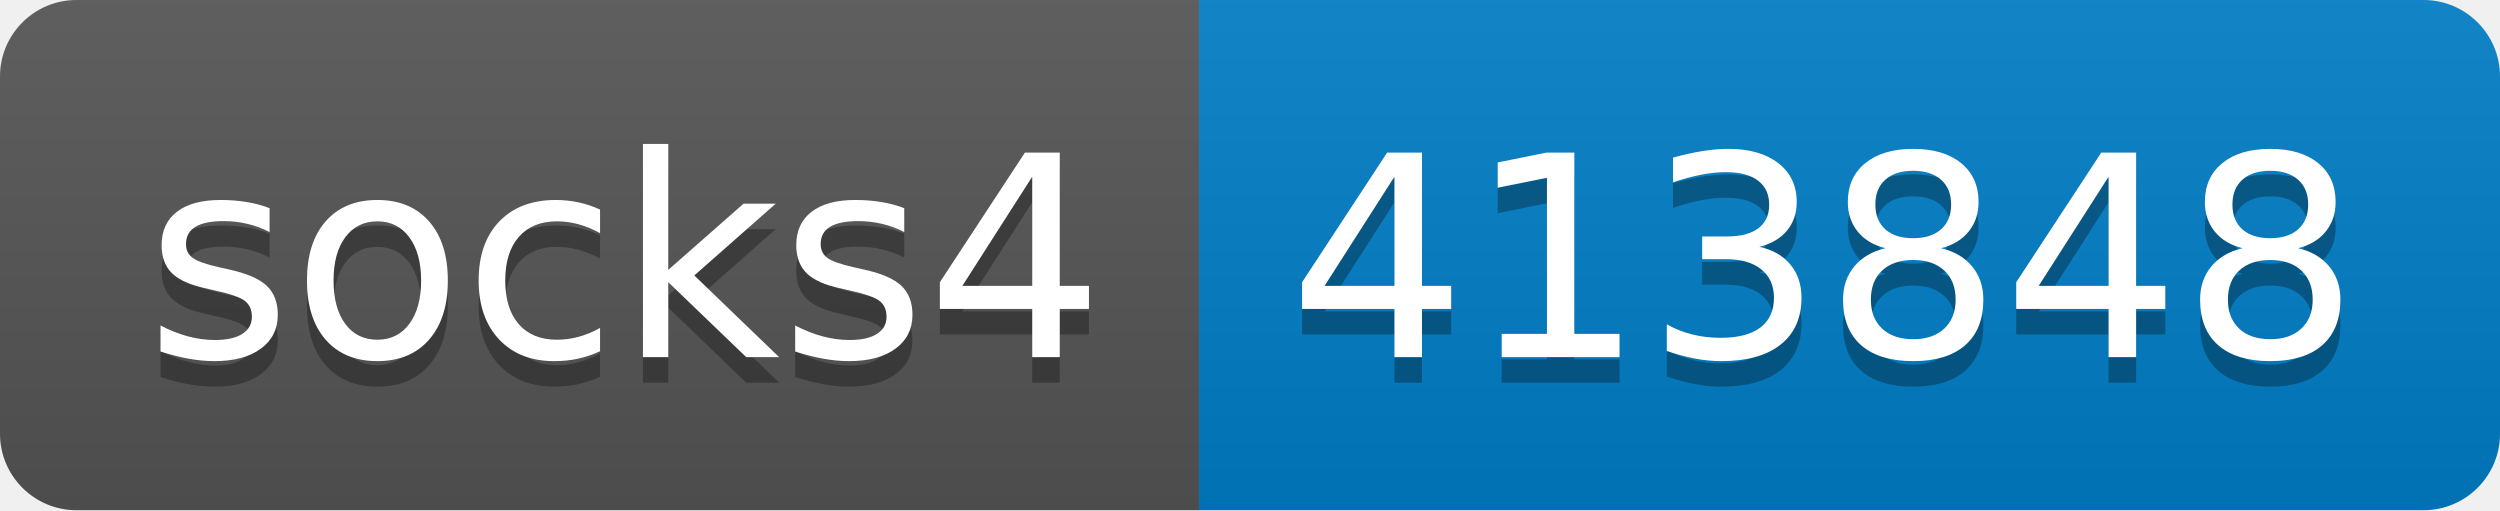
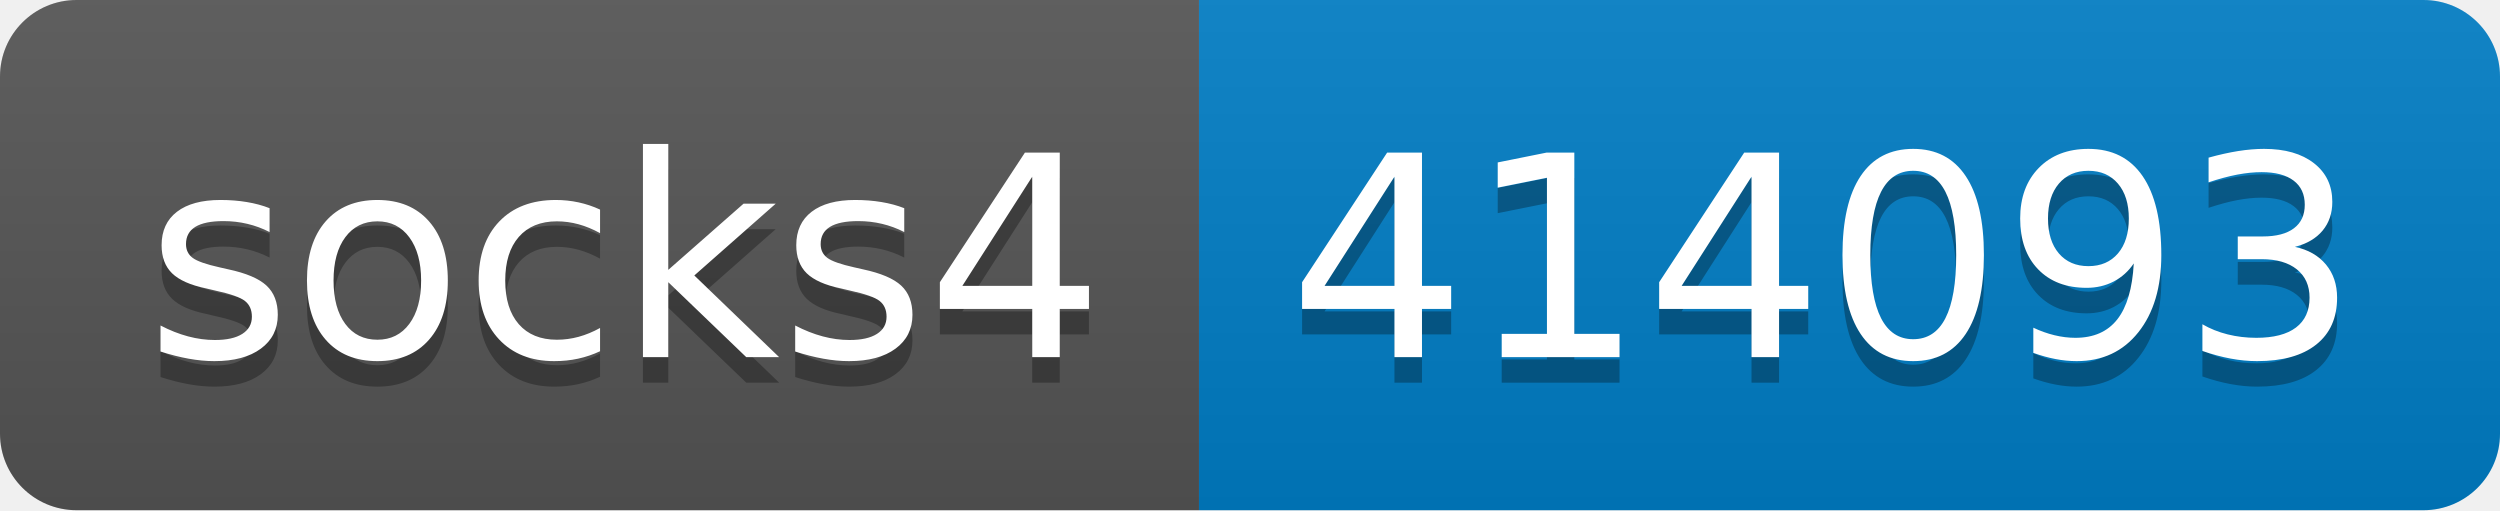
- <svg xmlns="http://www.w3.org/2000/svg" width="98" height="20" role="img" aria-label="socks4: 413848">
+ <svg xmlns="http://www.w3.org/2000/svg" width="98" height="20" role="img" aria-label="socks4: 414093">
  <linearGradient id="s" x2="0" y2="100%">
    <stop offset="0" stop-color="#bbb" stop-opacity=".1" />
    <stop offset="1" stop-opacity=".1" />
  </linearGradient>
  <clipPath id="r">
    <rect width="98" height="20" rx="3" fill="#fff" />
  </clipPath>
  <g clip-path="url(#r)">
    <rect width="47" height="20" fill="#555" />
    <rect x="47" width="51" height="20" fill="#007ec6" />
    <rect width="98" height="20" fill="url(#s)" />
  </g>
  <g fill="#fff" text-anchor="middle" font-family="Verdana,Geneva,DejaVu Sans,sans-serif" text-rendering="geometricPrecision" font-size="110">
    <text aria-hidden="true" x="245" y="150" fill="#010101" fill-opacity=".3" transform="scale(.1)" textLength="370">socks4</text>
    <text x="245" y="140" transform="scale(.1)" fill="#fff" textLength="370">socks4</text>
-     <text aria-hidden="true" x="715" y="150" fill="#010101" fill-opacity=".3" transform="scale(.1)" textLength="410">413848</text>
-     <text x="715" y="140" transform="scale(.1)" fill="#fff" textLength="410">413848</text>
+     <text aria-hidden="true" x="715" y="150" fill="#010101" fill-opacity=".3" transform="scale(.1)" textLength="410">414093</text>
+     <text x="715" y="140" transform="scale(.1)" fill="#fff" textLength="410">414093</text>
  </g>
</svg>
